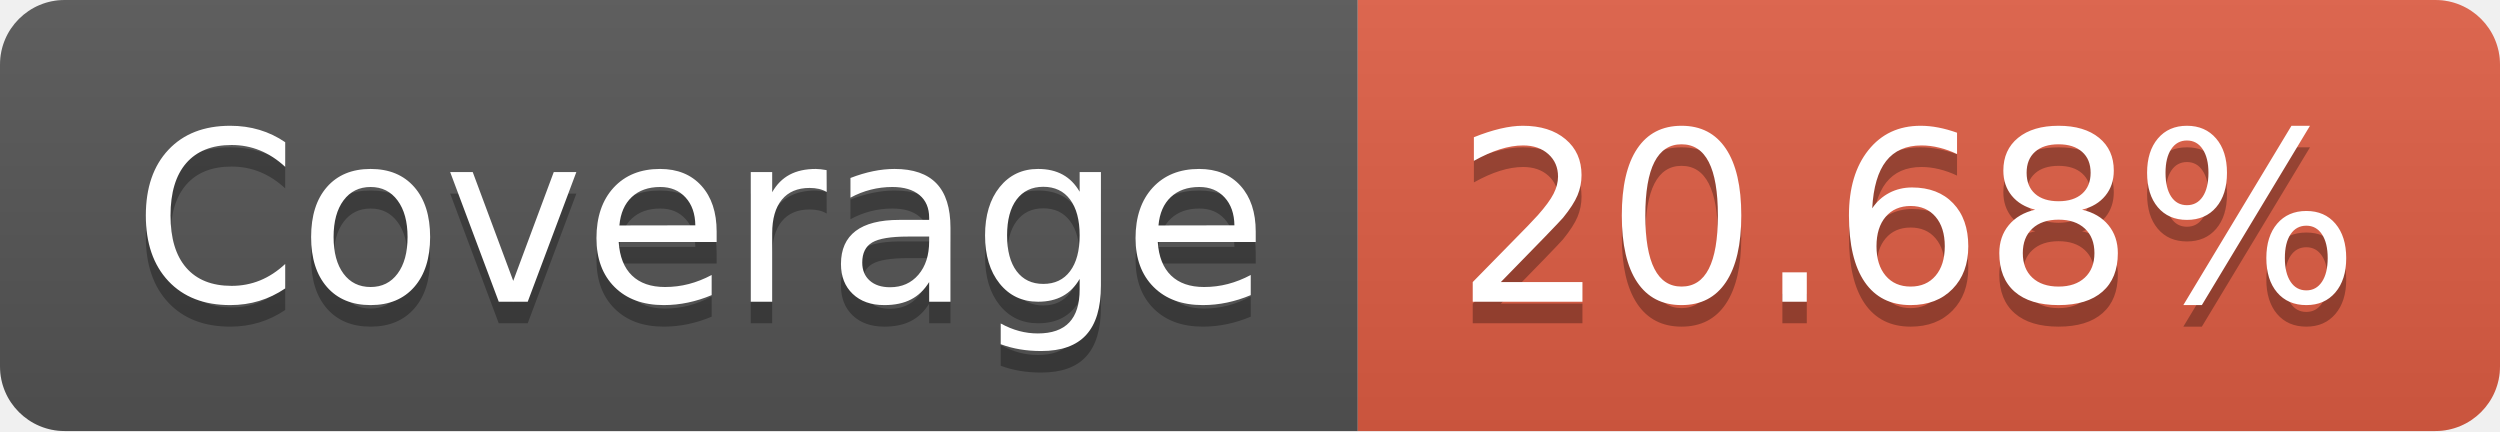
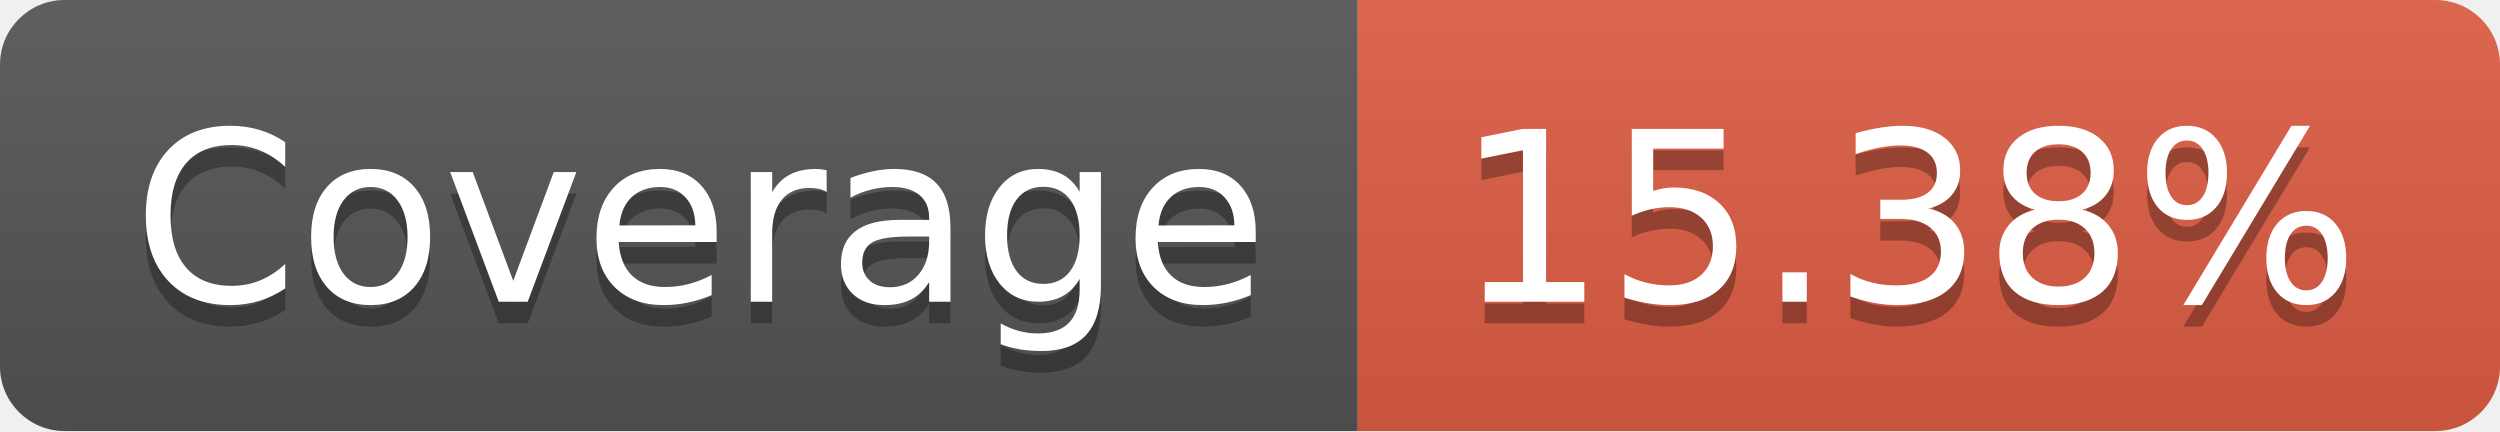
- <svg xmlns="http://www.w3.org/2000/svg" width="116" height="20" role="img" aria-label="Coverage: 20.68%">
+ <svg xmlns="http://www.w3.org/2000/svg" width="116" height="20" role="img" aria-label="Coverage: 15.38%">
  <linearGradient id="s" x2="0" y2="100%">
    <stop offset="0" stop-color="#bbb" stop-opacity=".1" />
    <stop offset="1" stop-opacity=".1" />
  </linearGradient>
  <clipPath id="r">
    <rect width="116" height="20" rx="3" fill="#fff" />
  </clipPath>
  <g clip-path="url(#r)">
    <rect width="63" height="20" fill="#555" />
    <rect x="63" width="53" height="20" fill="#e05d44" />
    <rect width="116" height="20" fill="url(#s)" />
  </g>
  <g fill="#fff" text-anchor="middle" font-family="Verdana,Geneva,DejaVu Sans,sans-serif" text-rendering="geometricPrecision" font-size="110">
    <text aria-hidden="true" x="325" y="150" fill="#010101" fill-opacity=".3" transform="scale(.1)" textLength="530">Coverage</text>
    <text x="325" y="140" transform="scale(.1)" fill="#fff" textLength="530">Coverage</text>
-     <text aria-hidden="true" x="885" y="150" fill="#010101" fill-opacity=".3" transform="scale(.1)" textLength="430">20.68%</text>
-     <text x="885" y="140" transform="scale(.1)" fill="#fff" textLength="430">20.68%</text>
+     <text aria-hidden="true" x="885" y="150" fill="#010101" fill-opacity=".3" transform="scale(.1)" textLength="430">15.38%</text>
+     <text x="885" y="140" transform="scale(.1)" fill="#fff" textLength="430">15.38%</text>
  </g>
</svg>
